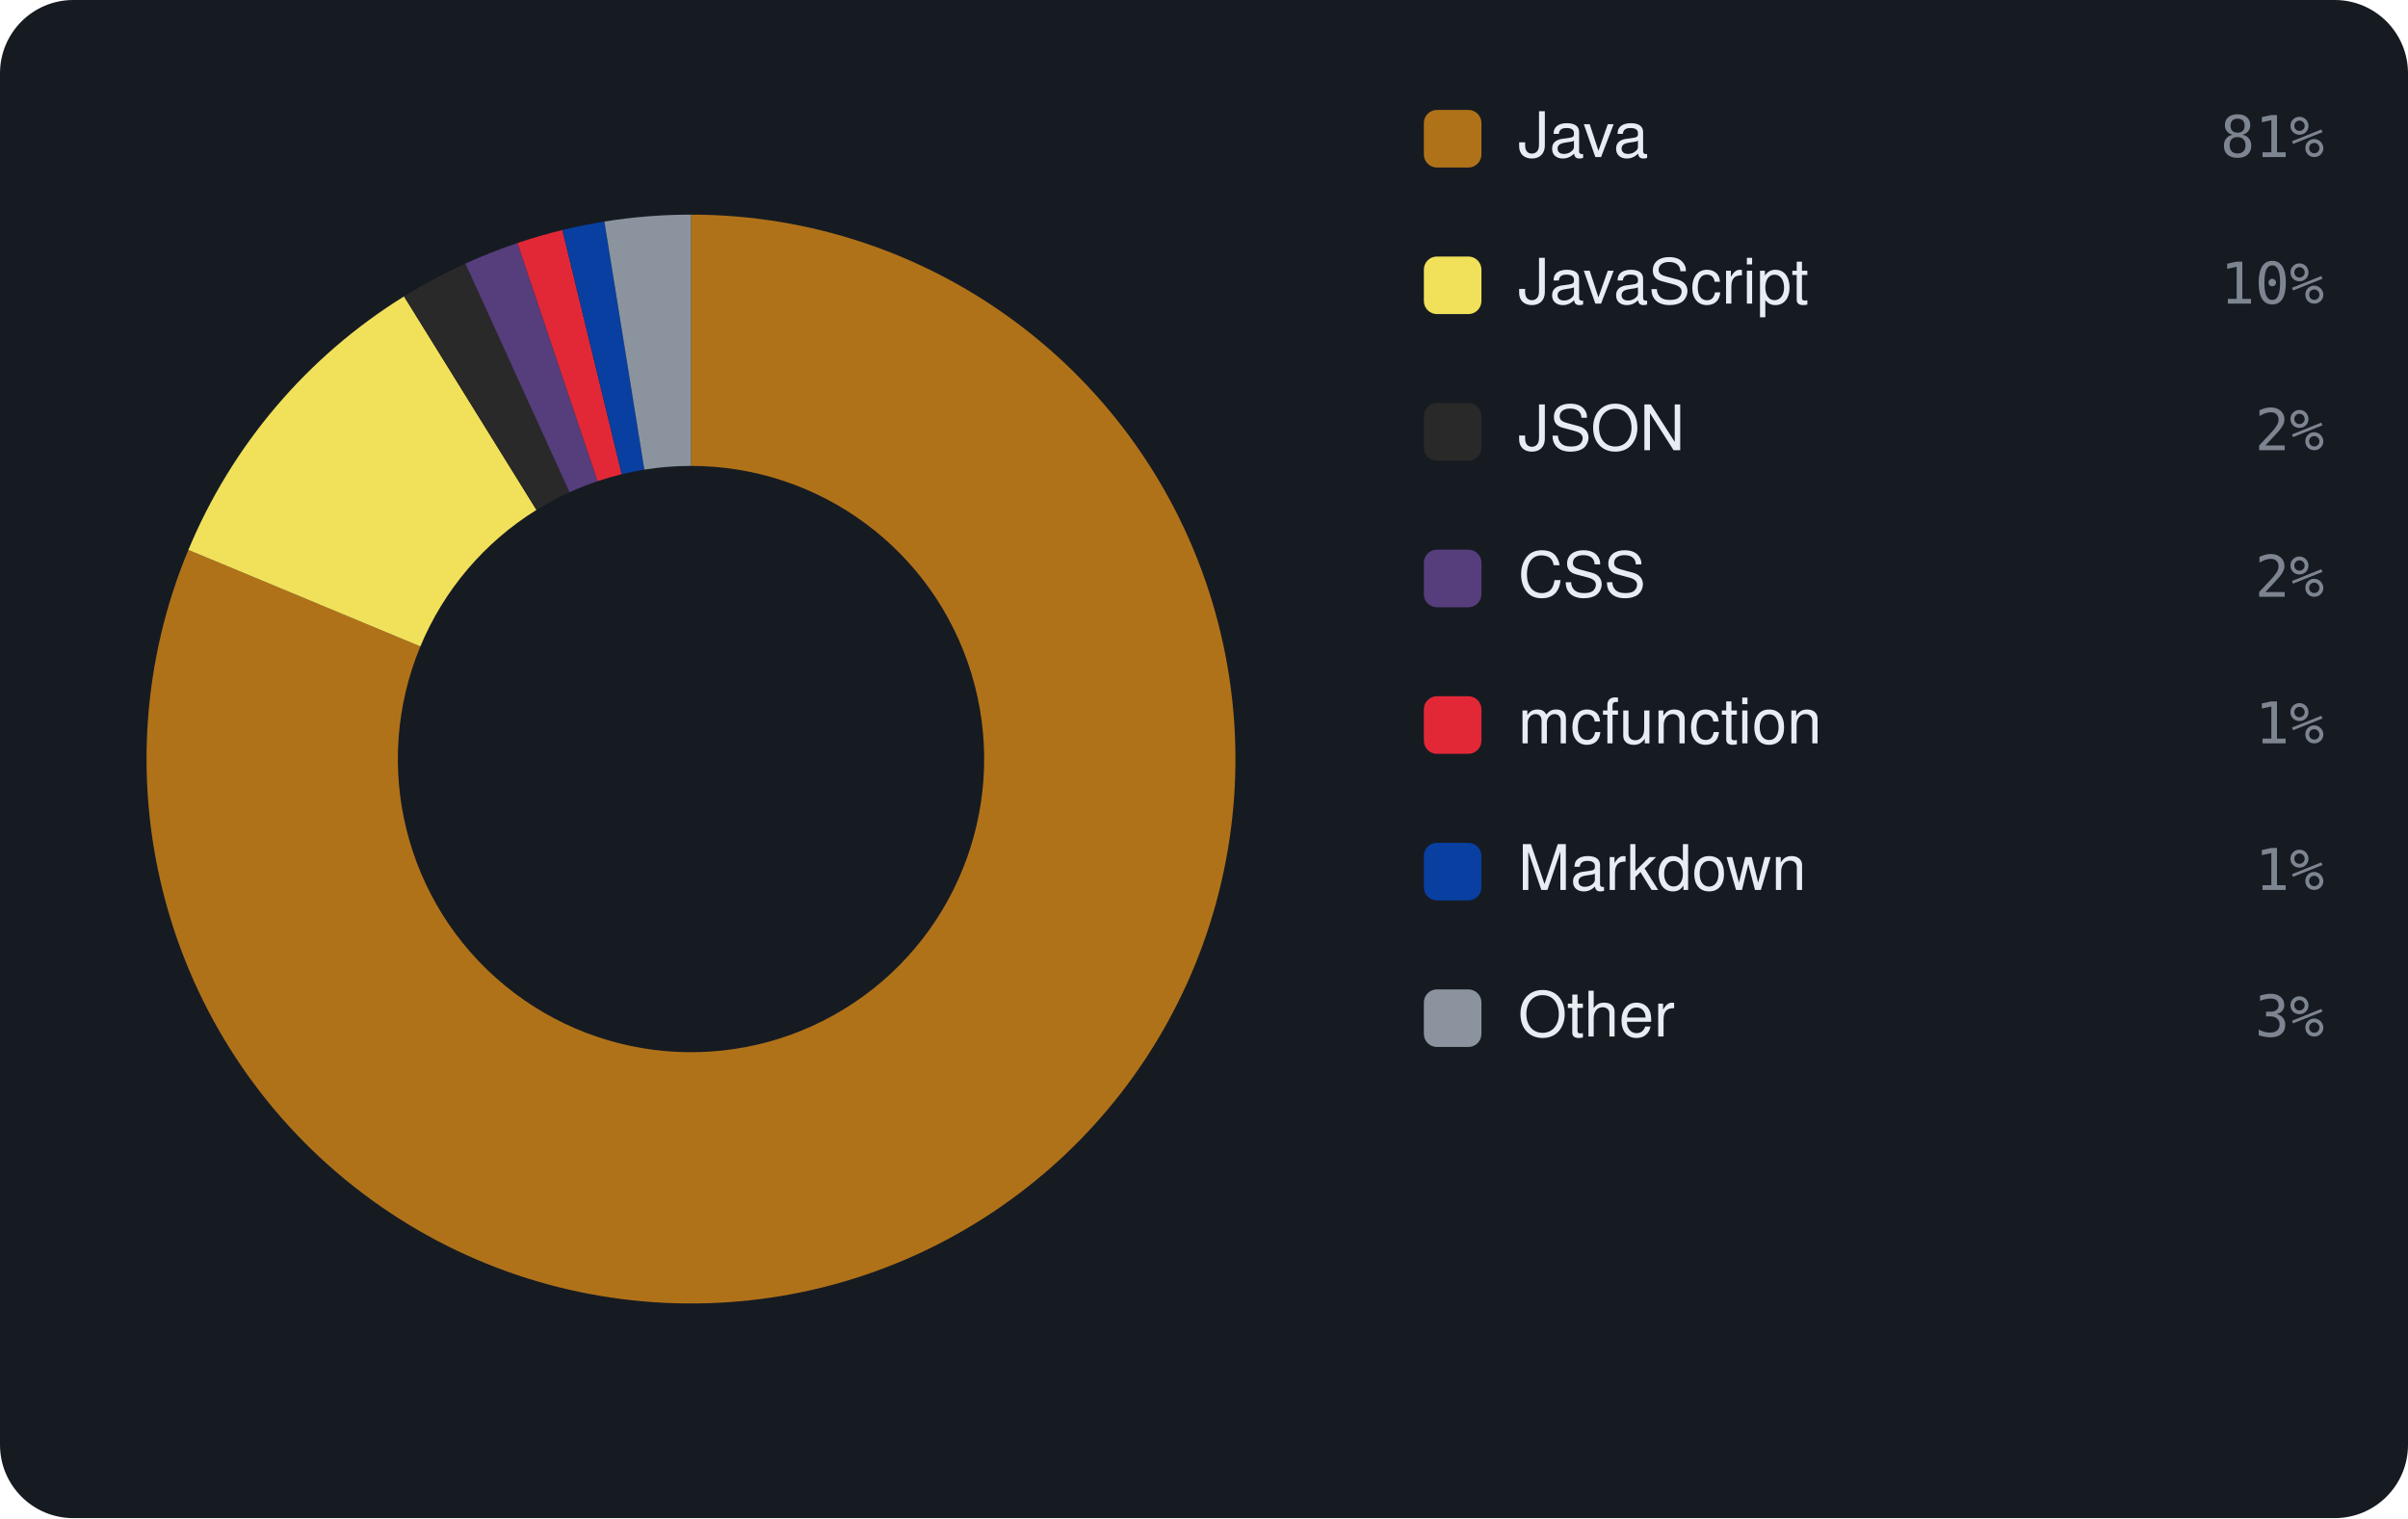
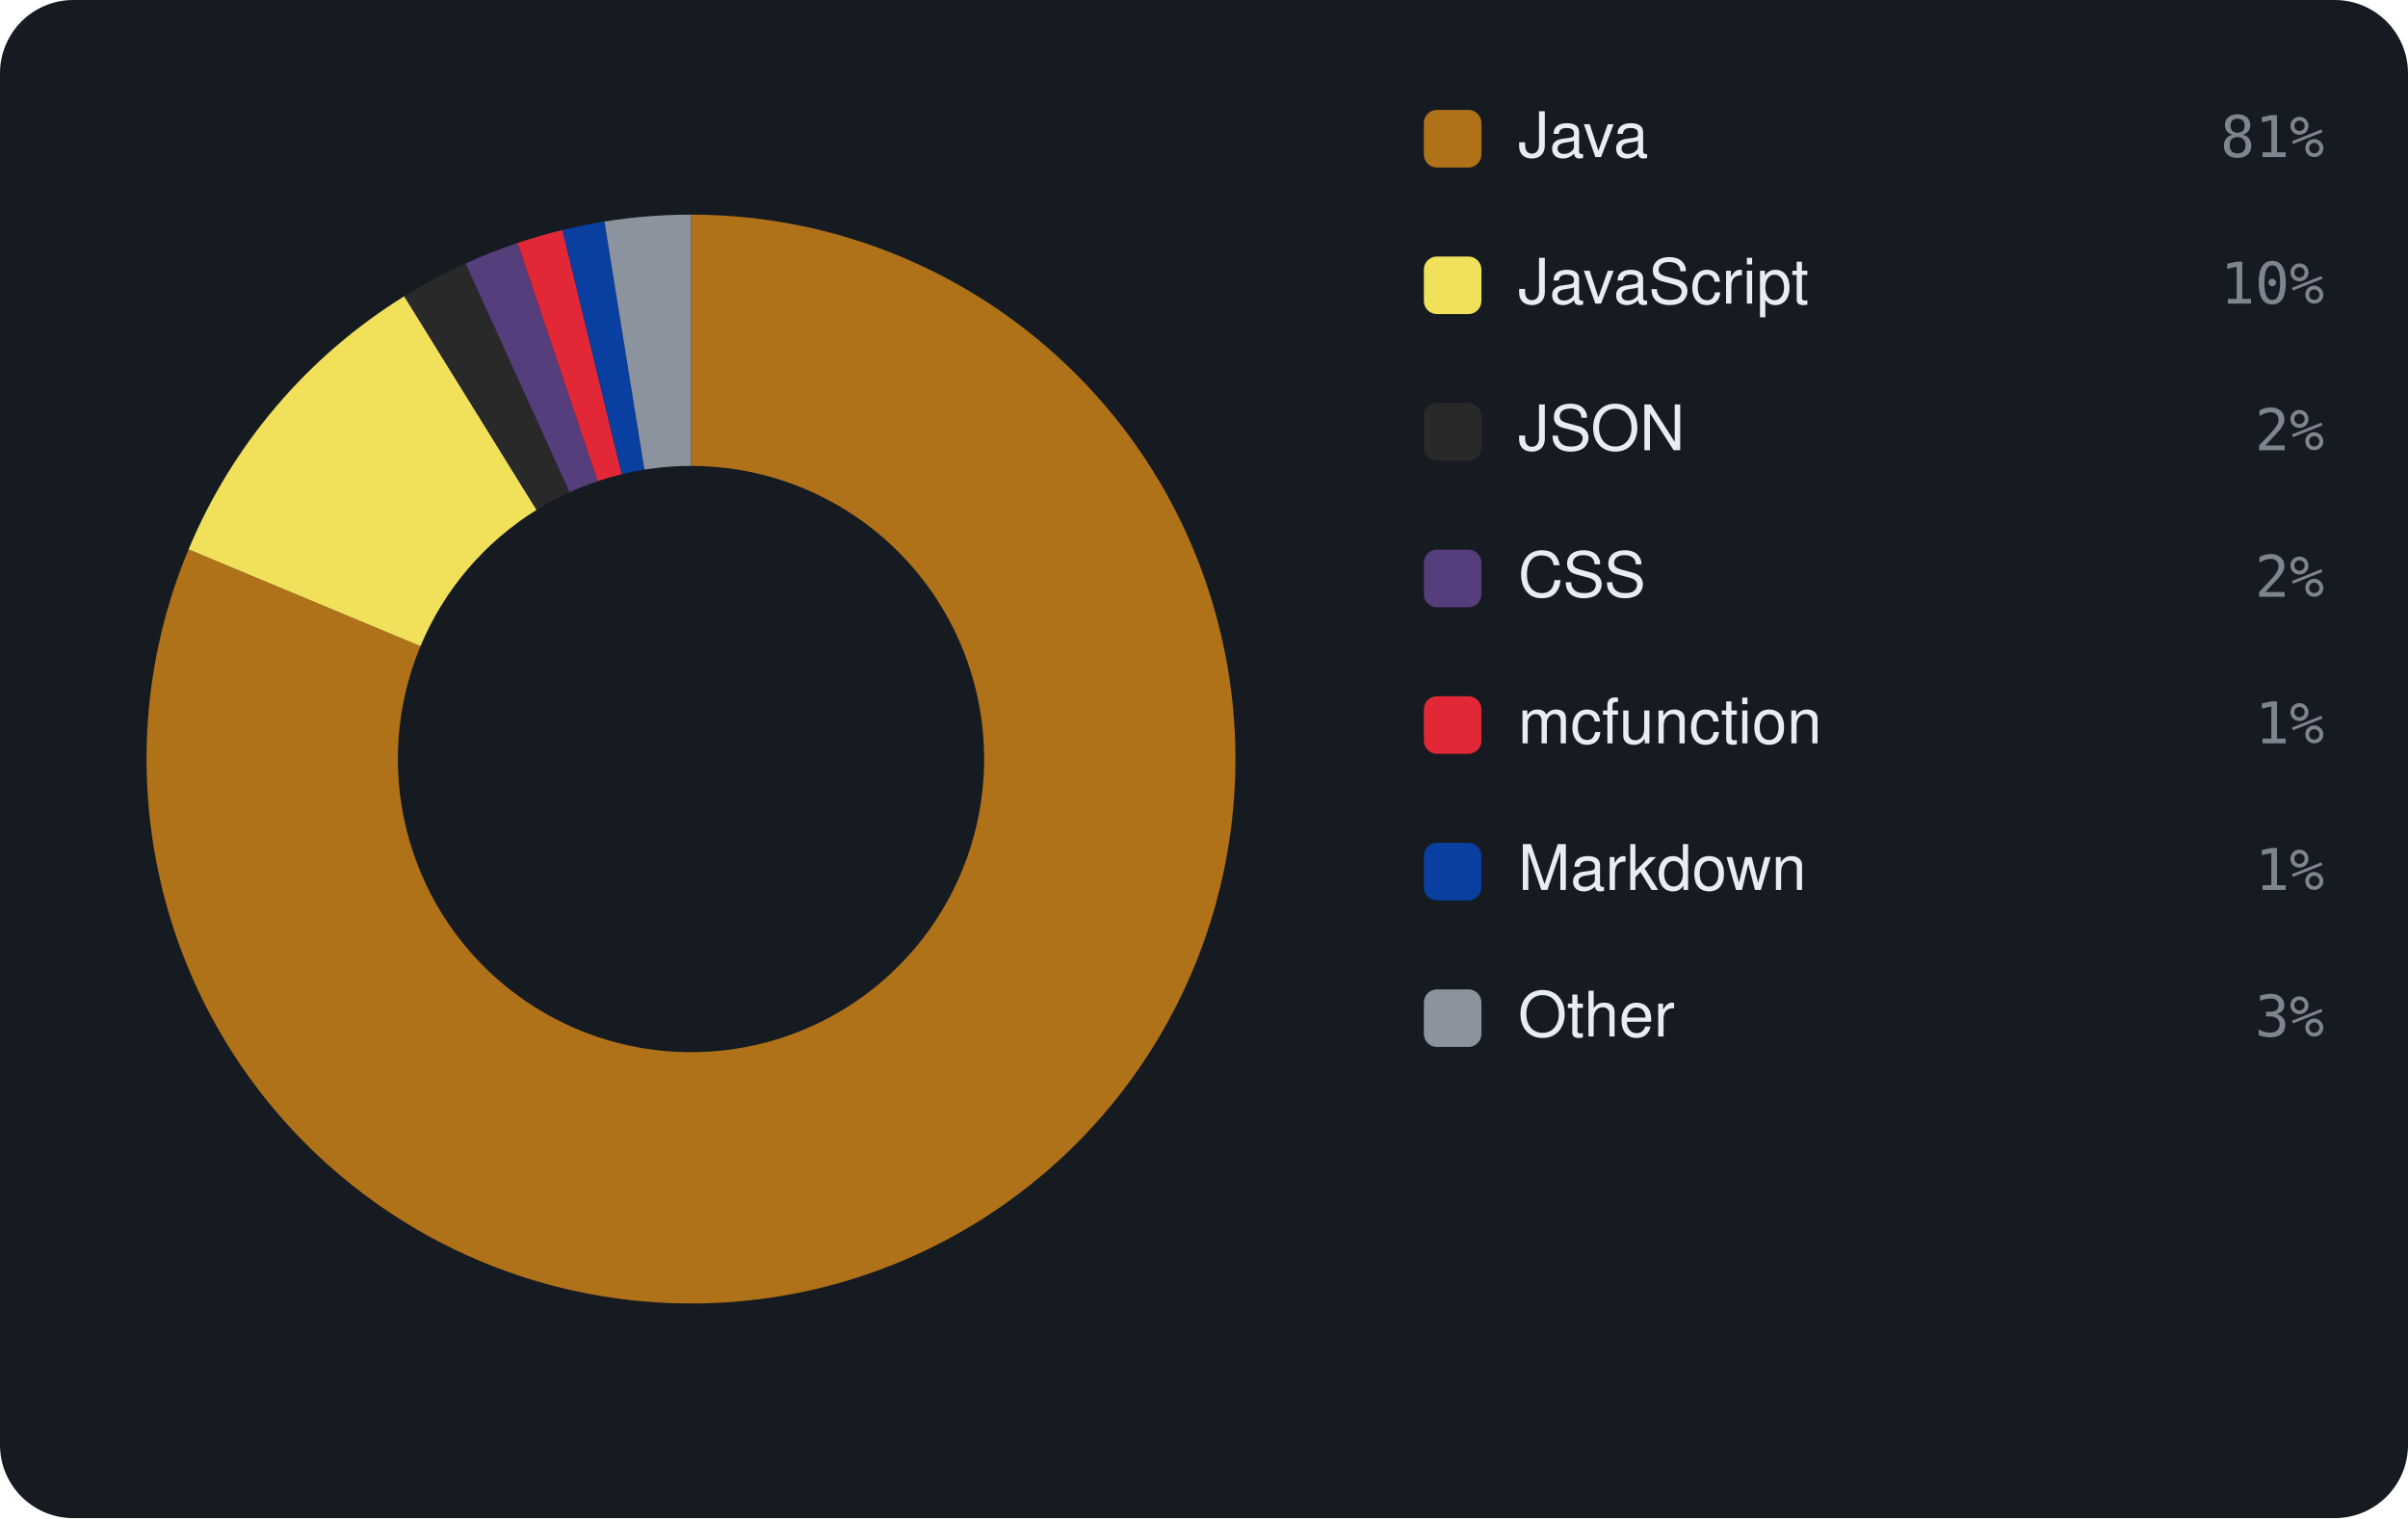
<svg xmlns="http://www.w3.org/2000/svg" viewBox="0 0 460 290" width="460" height="290" font-family="-apple-system,BlinkMacSystemFont,'Segoe UI',Helvetica,Arial,sans-serif">
  <rect width="460" height="290" rx="14" fill="#161b22" />
-   <path d="M132.00 41.00 A104 104 0 1 1 35.98 105.05 L80.30 123.49 A56 56 0 1 0 132.00 89.00 Z" fill="#b07219" />
-   <path d="M35.98 105.05 A104 104 0 0 1 77.18 56.62 L102.48 97.41 A56 56 0 0 0 80.30 123.49 Z" fill="#f1e05a" />
-   <path d="M77.18 56.62 A104 104 0 0 1 88.90 50.35 L108.79 94.03 A56 56 0 0 0 102.48 97.41 Z" fill="#292929" />
-   <path d="M88.90 50.35 A104 104 0 0 1 98.85 46.42 L114.15 91.92 A56 56 0 0 0 108.79 94.03 Z" fill="#563d7c" />
-   <path d="M98.85 46.42 A104 104 0 0 1 107.43 43.94 L118.77 90.59 A56 56 0 0 0 114.15 91.92 Z" fill="#E22837" />
-   <path d="M107.43 43.94 A104 104 0 0 1 115.46 42.32 L123.09 89.71 A56 56 0 0 0 118.77 90.59 Z" fill="#083fa1" />
-   <path d="M115.46 42.32 A104 104 0 0 1 132.00 41.00 L132.00 89.00 A56 56 0 0 0 123.09 89.71 Z" fill="#8b949e" />
+   <path d="M132.00 41.00 A104 104 0 1 1 36.02 104.95 L80.32 123.44 A56 56 0 1 0 132.00 89.00 Z" fill="#b07219" />
+   <path d="M36.02 104.95 A104 104 0 0 1 77.23 56.59 L102.51 97.40 A56 56 0 0 0 80.32 123.44 Z" fill="#f1e05a" />
+   <path d="M77.23 56.59 A104 104 0 0 1 88.94 50.33 L108.81 94.03 A56 56 0 0 0 102.51 97.40 Z" fill="#292929" />
+   <path d="M88.94 50.33 A104 104 0 0 1 98.88 46.41 L114.17 91.92 A56 56 0 0 0 108.81 94.03 Z" fill="#563d7c" />
+   <path d="M98.88 46.41 A104 104 0 0 1 107.45 43.94 L118.78 90.58 A56 56 0 0 0 114.17 91.92 Z" fill="#E22837" />
+   <path d="M107.45 43.94 A104 104 0 0 1 115.47 42.32 L123.10 89.71 A56 56 0 0 0 118.78 90.58 Z" fill="#083fa1" />
+   <path d="M115.47 42.32 A104 104 0 0 1 132.00 41.00 L132.00 89.00 A56 56 0 0 0 123.10 89.71 Z" fill="#8b949e" />
  <rect x="272" y="21" width="11" height="11" rx="2.5" fill="#b07219" />
  <text x="290" y="30" font-size="12" fill="#e6edf3">Java</text>
  <text x="444" y="30" text-anchor="end" font-size="11" font-family="monospace" fill="#7d8590">81%</text>
  <rect x="272" y="49" width="11" height="11" rx="2.5" fill="#f1e05a" />
  <text x="290" y="58" font-size="12" fill="#e6edf3">JavaScript</text>
  <text x="444" y="58" text-anchor="end" font-size="11" font-family="monospace" fill="#7d8590">10%</text>
  <rect x="272" y="77" width="11" height="11" rx="2.5" fill="#292929" />
  <text x="290" y="86" font-size="12" fill="#e6edf3">JSON</text>
  <text x="444" y="86" text-anchor="end" font-size="11" font-family="monospace" fill="#7d8590">2%</text>
  <rect x="272" y="105" width="11" height="11" rx="2.5" fill="#563d7c" />
  <text x="290" y="114" font-size="12" fill="#e6edf3">CSS</text>
  <text x="444" y="114" text-anchor="end" font-size="11" font-family="monospace" fill="#7d8590">2%</text>
  <rect x="272" y="133" width="11" height="11" rx="2.5" fill="#E22837" />
  <text x="290" y="142" font-size="12" fill="#e6edf3">mcfunction</text>
  <text x="444" y="142" text-anchor="end" font-size="11" font-family="monospace" fill="#7d8590">1%</text>
  <rect x="272" y="161" width="11" height="11" rx="2.5" fill="#083fa1" />
  <text x="290" y="170" font-size="12" fill="#e6edf3">Markdown</text>
  <text x="444" y="170" text-anchor="end" font-size="11" font-family="monospace" fill="#7d8590">1%</text>
  <rect x="272" y="189" width="11" height="11" rx="2.5" fill="#8b949e" />
  <text x="290" y="198" font-size="12" fill="#e6edf3">Other</text>
  <text x="444" y="198" text-anchor="end" font-size="11" font-family="monospace" fill="#7d8590">3%</text>
</svg>
